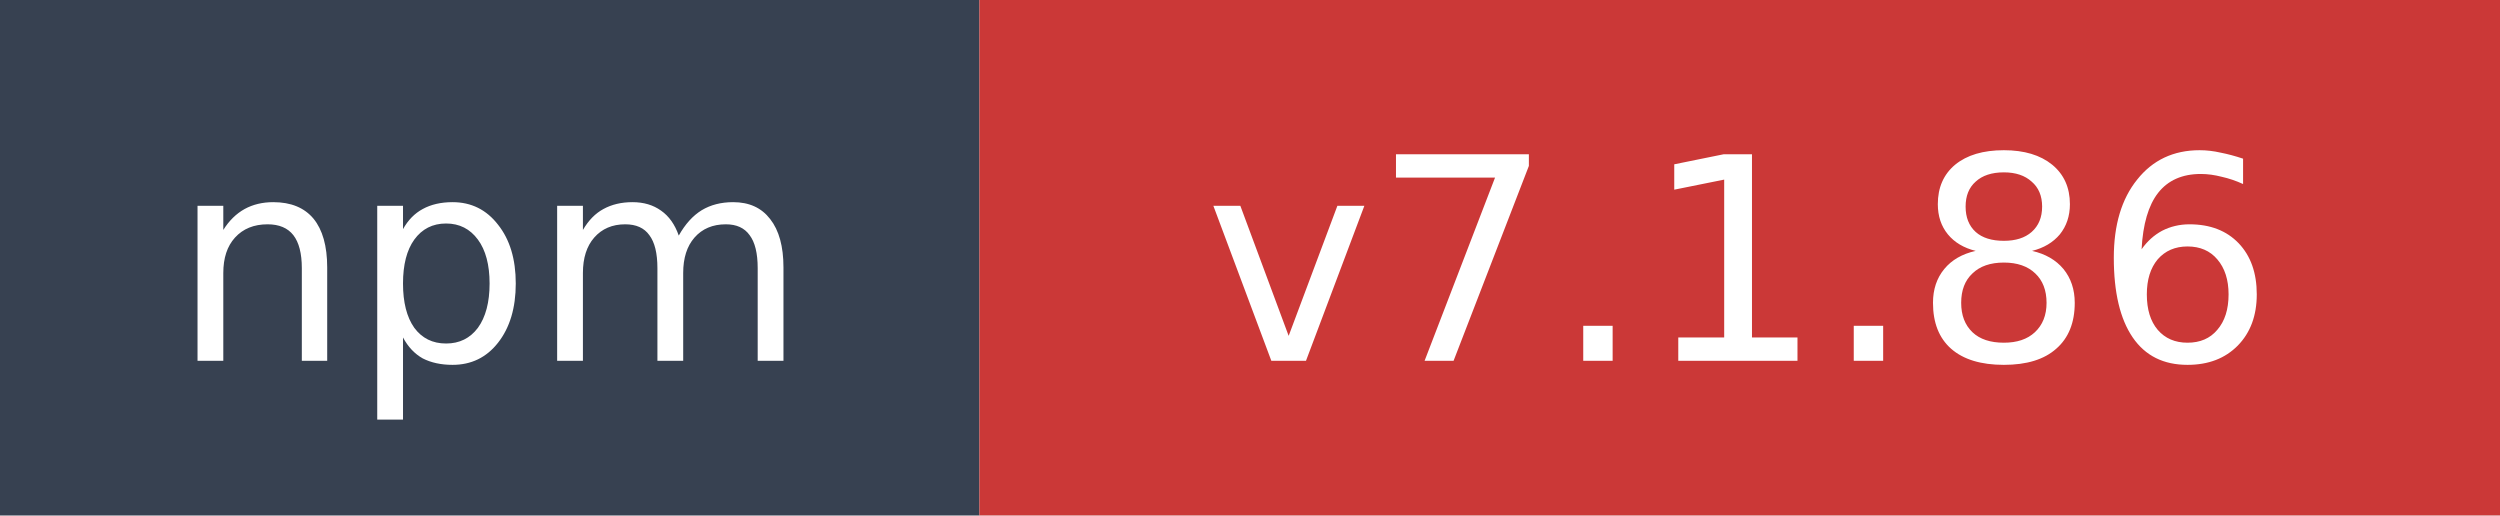
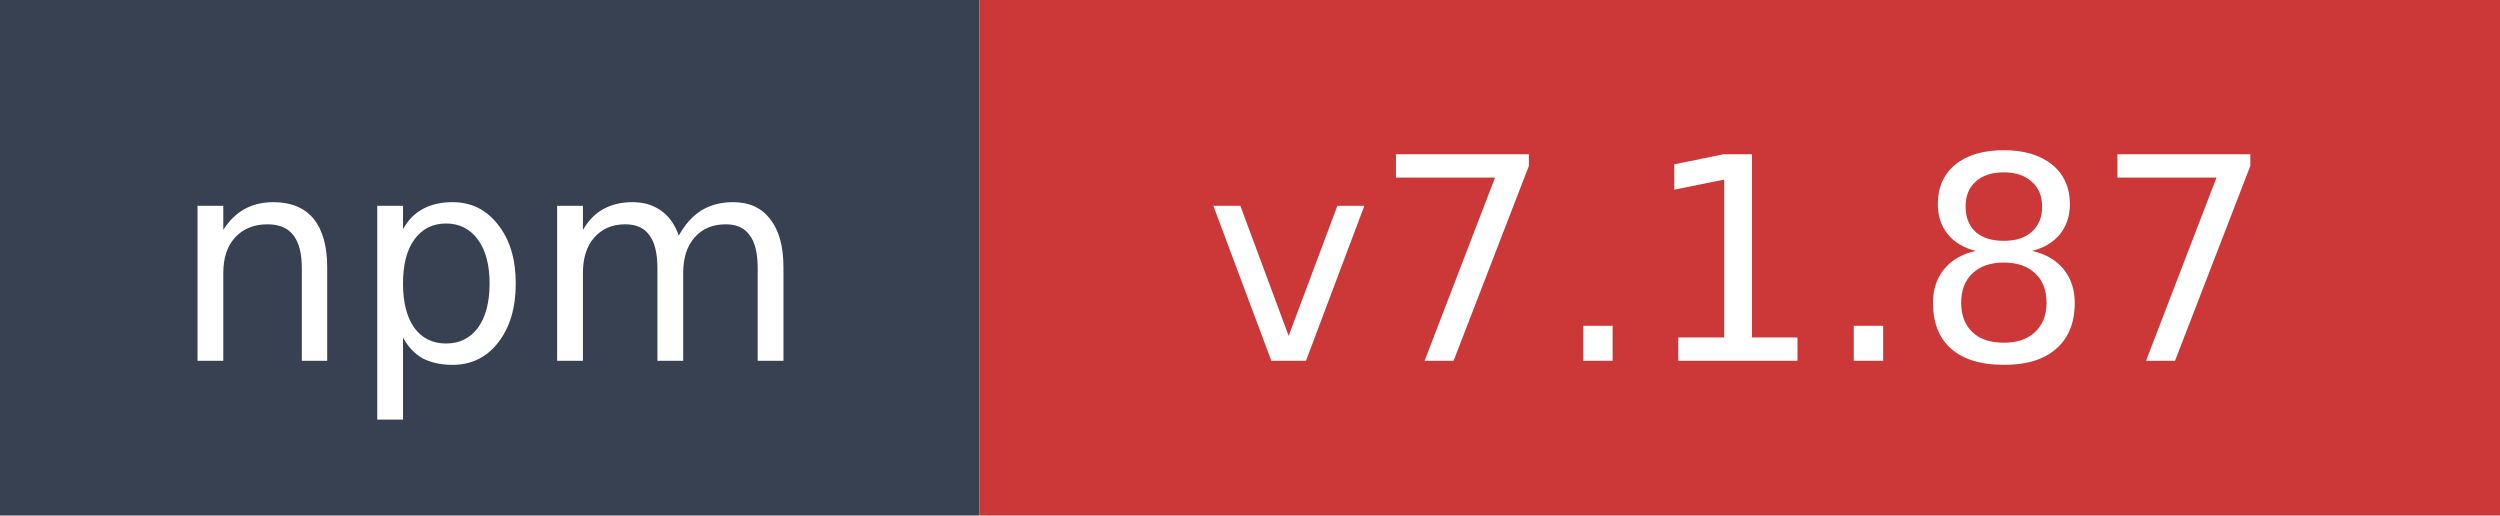
- <svg xmlns="http://www.w3.org/2000/svg" width="97" height="20" role="img" aria-label="npm: v7.1.86">
+ <svg xmlns="http://www.w3.org/2000/svg" width="97" height="20" role="img" aria-label="npm: v7.1.87">
  <rect width="38" height="20" fill="#374151" />
  <rect x="38" width="59" height="20" fill="#cb3837" />
  <text x="19" y="14" fill="#ffffff" font-family="Verdana,Geneva,DejaVu Sans,sans-serif" font-size="11" text-anchor="middle">npm</text>
-   <text x="67.5" y="14" fill="#ffffff" font-family="Verdana,Geneva,DejaVu Sans,sans-serif" font-size="11" text-anchor="middle">v7.1.86</text>
+   <text x="67.5" y="14" fill="#ffffff" font-family="Verdana,Geneva,DejaVu Sans,sans-serif" font-size="11" text-anchor="middle">v7.1.87</text>
</svg>
